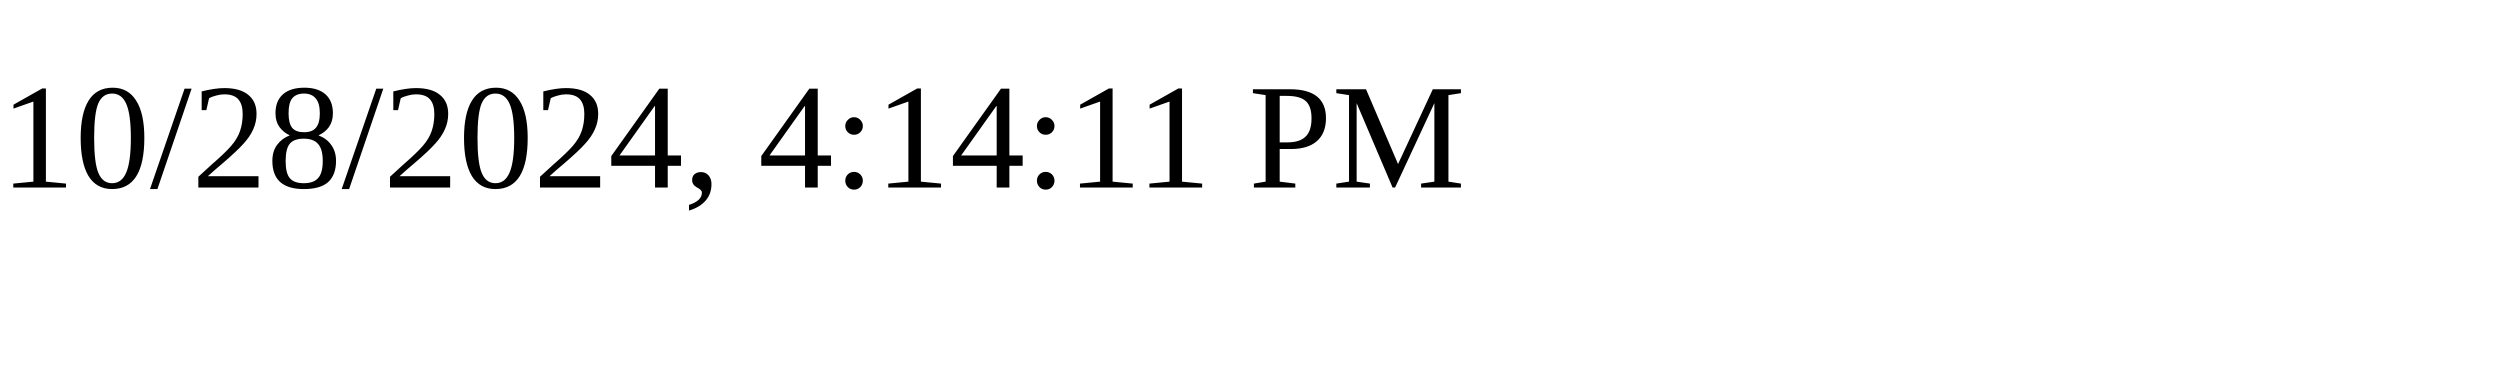
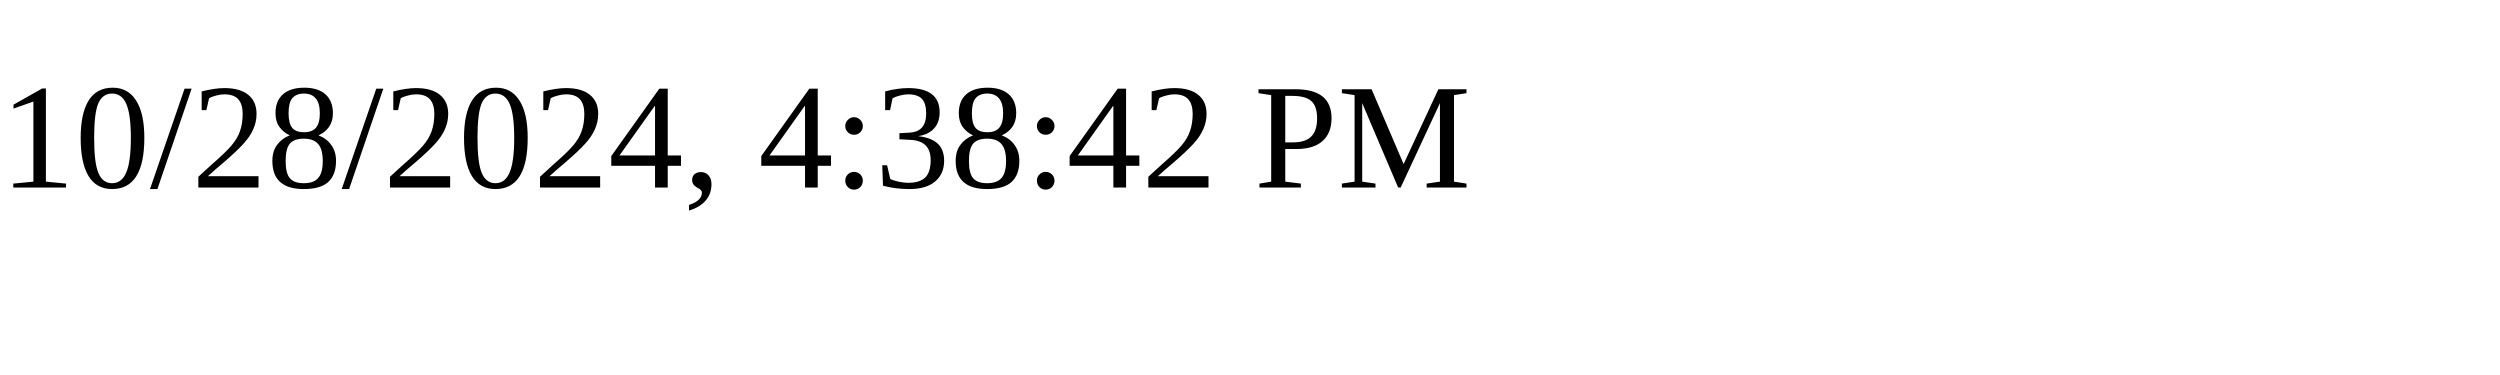
<svg xmlns="http://www.w3.org/2000/svg" height="30" width="200">
-   <text x="0" y="15">10/28/2024, 4:14:11 PM</text>
+   <text x="0" y="15">10/28/2024, 4:38:42 PM</text>
</svg>
